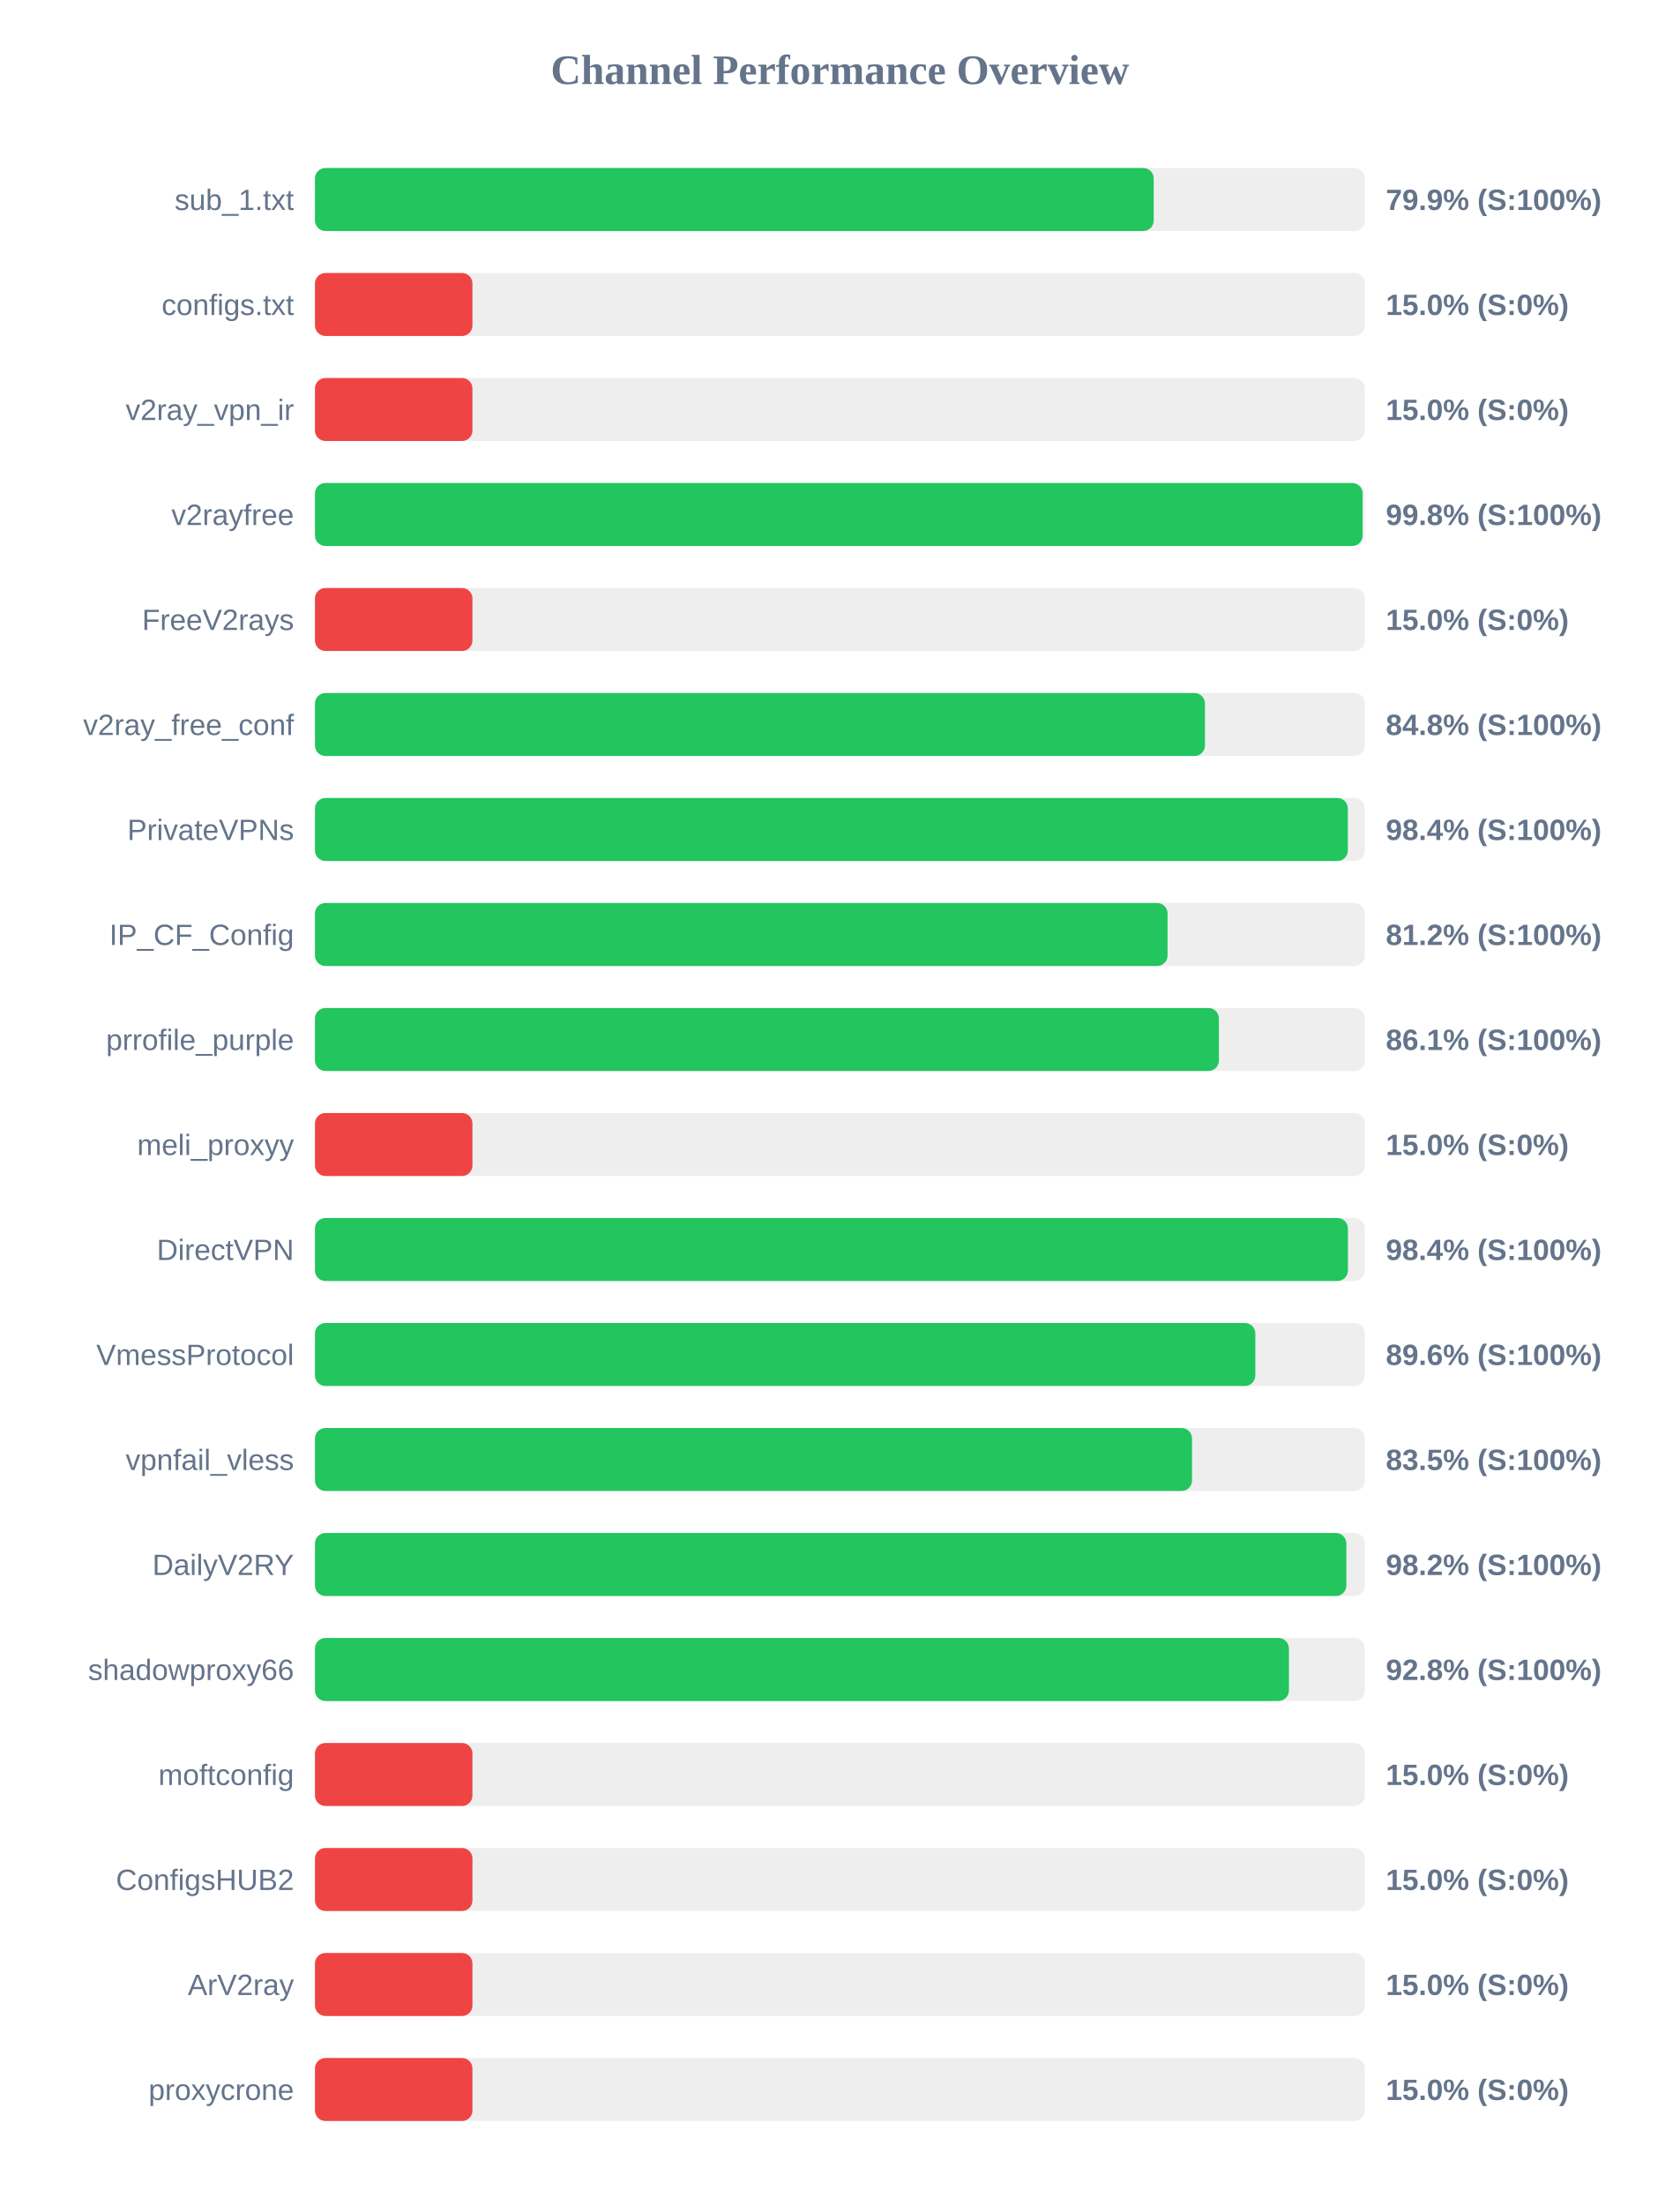
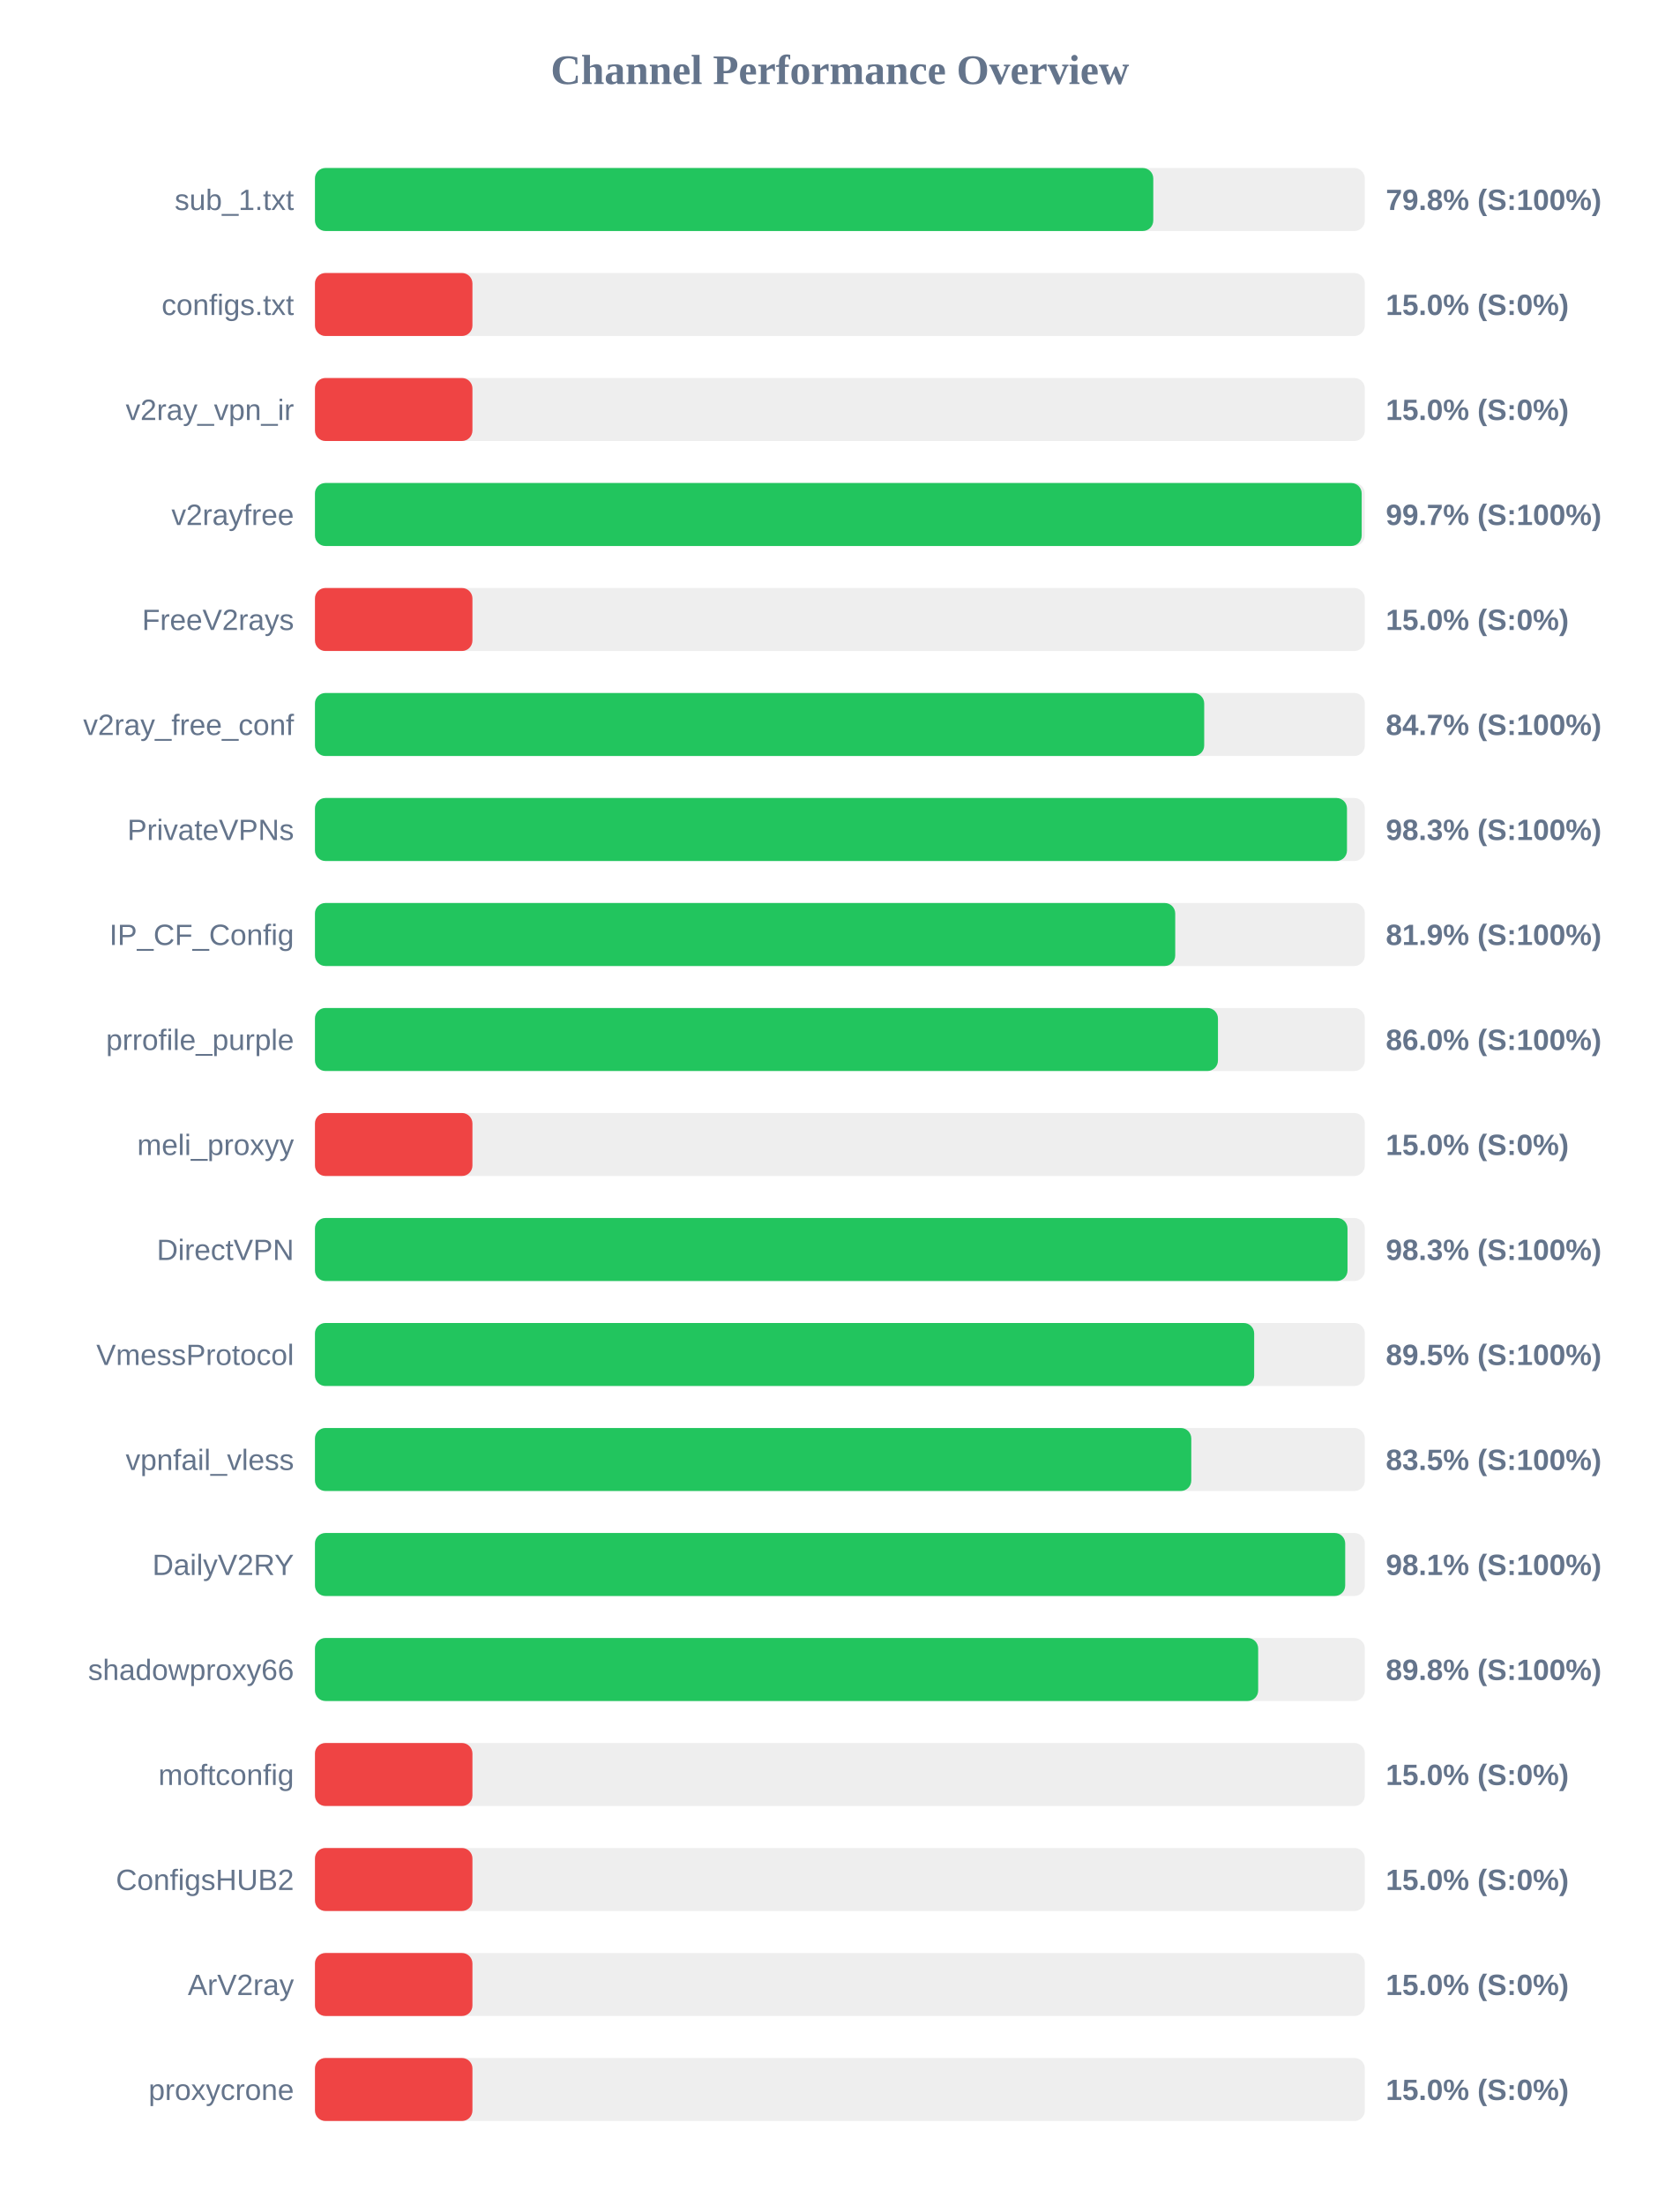
<svg xmlns="http://www.w3.org/2000/svg" width="800" height="1050" version="1.1">
  <style>
        .row { font: 14px Arial; fill: #64748b; }
        .score { font: bold 14px Arial; fill: #64748b; }
    </style>
  <text x="400" y="40" text-anchor="middle" font-size="20px" font-weight="bold" fill="#64748b">Channel Performance Overview</text>
  <rect x="150" y="80" width="500" height="30" fill="#eee" rx="5" />
-   <rect x="150" y="80" width="399.45" height="30" fill="#22c55e" rx="5" />
+   <rect x="150" y="80" width="399.25" height="30" fill="#22c55e" rx="5" />
  <text x="140" y="100" text-anchor="end" class="row">sub_1.txt</text>
-   <text x="660" y="100" text-anchor="start" class="score">79.9% (S:100%)</text>
+   <text x="660" y="100" text-anchor="start" class="score">79.8% (S:100%)</text>
  <rect x="150" y="130" width="500" height="30" fill="#eee" rx="5" />
  <rect x="150" y="130" width="75.0" height="30" fill="#ef4444" rx="5" />
  <text x="140" y="150" text-anchor="end" class="row">configs.txt</text>
  <text x="660" y="150" text-anchor="start" class="score">15.0% (S:0%)</text>
  <rect x="150" y="180" width="500" height="30" fill="#eee" rx="5" />
  <rect x="150" y="180" width="75.0" height="30" fill="#ef4444" rx="5" />
  <text x="140" y="200" text-anchor="end" class="row">v2ray_vpn_ir</text>
  <text x="660" y="200" text-anchor="start" class="score">15.0% (S:0%)</text>
  <rect x="150" y="230" width="500" height="30" fill="#eee" rx="5" />
-   <rect x="150" y="230" width="498.95" height="30" fill="#22c55e" rx="5" />
+   <rect x="150" y="230" width="498.5" height="30" fill="#22c55e" rx="5" />
  <text x="140" y="250" text-anchor="end" class="row">v2rayfree</text>
-   <text x="660" y="250" text-anchor="start" class="score">99.8% (S:100%)</text>
+   <text x="660" y="250" text-anchor="start" class="score">99.7% (S:100%)</text>
  <rect x="150" y="280" width="500" height="30" fill="#eee" rx="5" />
  <rect x="150" y="280" width="75.0" height="30" fill="#ef4444" rx="5" />
  <text x="140" y="300" text-anchor="end" class="row">FreeV2rays</text>
  <text x="660" y="300" text-anchor="start" class="score">15.0% (S:0%)</text>
  <rect x="150" y="330" width="500" height="30" fill="#eee" rx="5" />
-   <rect x="150" y="330" width="423.85" height="30" fill="#22c55e" rx="5" />
+   <rect x="150" y="330" width="423.5" height="30" fill="#22c55e" rx="5" />
  <text x="140" y="350" text-anchor="end" class="row">v2ray_free_conf</text>
-   <text x="660" y="350" text-anchor="start" class="score">84.8% (S:100%)</text>
+   <text x="660" y="350" text-anchor="start" class="score">84.7% (S:100%)</text>
  <rect x="150" y="380" width="500" height="30" fill="#eee" rx="5" />
-   <rect x="150" y="380" width="491.9" height="30" fill="#22c55e" rx="5" />
+   <rect x="150" y="380" width="491.5" height="30" fill="#22c55e" rx="5" />
  <text x="140" y="400" text-anchor="end" class="row">PrivateVPNs</text>
-   <text x="660" y="400" text-anchor="start" class="score">98.4% (S:100%)</text>
+   <text x="660" y="400" text-anchor="start" class="score">98.3% (S:100%)</text>
  <rect x="150" y="430" width="500" height="30" fill="#eee" rx="5" />
-   <rect x="150" y="430" width="406.05" height="30" fill="#22c55e" rx="5" />
+   <rect x="150" y="430" width="409.7" height="30" fill="#22c55e" rx="5" />
  <text x="140" y="450" text-anchor="end" class="row">IP_CF_Config</text>
-   <text x="660" y="450" text-anchor="start" class="score">81.2% (S:100%)</text>
+   <text x="660" y="450" text-anchor="start" class="score">81.9% (S:100%)</text>
  <rect x="150" y="480" width="500" height="30" fill="#eee" rx="5" />
-   <rect x="150" y="480" width="430.5" height="30" fill="#22c55e" rx="5" />
+   <rect x="150" y="480" width="430.05" height="30" fill="#22c55e" rx="5" />
  <text x="140" y="500" text-anchor="end" class="row">prrofile_purple</text>
-   <text x="660" y="500" text-anchor="start" class="score">86.1% (S:100%)</text>
+   <text x="660" y="500" text-anchor="start" class="score">86.0% (S:100%)</text>
  <rect x="150" y="530" width="500" height="30" fill="#eee" rx="5" />
  <rect x="150" y="530" width="75.0" height="30" fill="#ef4444" rx="5" />
  <text x="140" y="550" text-anchor="end" class="row">meli_proxyy</text>
  <text x="660" y="550" text-anchor="start" class="score">15.0% (S:0%)</text>
  <rect x="150" y="580" width="500" height="30" fill="#eee" rx="5" />
-   <rect x="150" y="580" width="491.95" height="30" fill="#22c55e" rx="5" />
+   <rect x="150" y="580" width="491.75" height="30" fill="#22c55e" rx="5" />
  <text x="140" y="600" text-anchor="end" class="row">DirectVPN</text>
-   <text x="660" y="600" text-anchor="start" class="score">98.4% (S:100%)</text>
+   <text x="660" y="600" text-anchor="start" class="score">98.3% (S:100%)</text>
  <rect x="150" y="630" width="500" height="30" fill="#eee" rx="5" />
-   <rect x="150" y="630" width="447.85" height="30" fill="#22c55e" rx="5" />
+   <rect x="150" y="630" width="447.3" height="30" fill="#22c55e" rx="5" />
  <text x="140" y="650" text-anchor="end" class="row">VmessProtocol</text>
-   <text x="660" y="650" text-anchor="start" class="score">89.6% (S:100%)</text>
+   <text x="660" y="650" text-anchor="start" class="score">89.5% (S:100%)</text>
  <rect x="150" y="680" width="500" height="30" fill="#eee" rx="5" />
-   <rect x="150" y="680" width="417.7" height="30" fill="#22c55e" rx="5" />
+   <rect x="150" y="680" width="417.35" height="30" fill="#22c55e" rx="5" />
  <text x="140" y="700" text-anchor="end" class="row">vpnfail_vless</text>
  <text x="660" y="700" text-anchor="start" class="score">83.5% (S:100%)</text>
  <rect x="150" y="730" width="500" height="30" fill="#eee" rx="5" />
-   <rect x="150" y="730" width="491.2" height="30" fill="#22c55e" rx="5" />
+   <rect x="150" y="730" width="490.65" height="30" fill="#22c55e" rx="5" />
  <text x="140" y="750" text-anchor="end" class="row">DailyV2RY</text>
-   <text x="660" y="750" text-anchor="start" class="score">98.2% (S:100%)</text>
+   <text x="660" y="750" text-anchor="start" class="score">98.1% (S:100%)</text>
  <rect x="150" y="780" width="500" height="30" fill="#eee" rx="5" />
-   <rect x="150" y="780" width="463.85" height="30" fill="#22c55e" rx="5" />
+   <rect x="150" y="780" width="449.2" height="30" fill="#22c55e" rx="5" />
  <text x="140" y="800" text-anchor="end" class="row">shadowproxy66</text>
-   <text x="660" y="800" text-anchor="start" class="score">92.8% (S:100%)</text>
+   <text x="660" y="800" text-anchor="start" class="score">89.8% (S:100%)</text>
  <rect x="150" y="830" width="500" height="30" fill="#eee" rx="5" />
  <rect x="150" y="830" width="75.0" height="30" fill="#ef4444" rx="5" />
  <text x="140" y="850" text-anchor="end" class="row">moftconfig</text>
  <text x="660" y="850" text-anchor="start" class="score">15.0% (S:0%)</text>
  <rect x="150" y="880" width="500" height="30" fill="#eee" rx="5" />
  <rect x="150" y="880" width="75.0" height="30" fill="#ef4444" rx="5" />
  <text x="140" y="900" text-anchor="end" class="row">ConfigsHUB2</text>
  <text x="660" y="900" text-anchor="start" class="score">15.0% (S:0%)</text>
  <rect x="150" y="930" width="500" height="30" fill="#eee" rx="5" />
  <rect x="150" y="930" width="75.0" height="30" fill="#ef4444" rx="5" />
  <text x="140" y="950" text-anchor="end" class="row">ArV2ray</text>
  <text x="660" y="950" text-anchor="start" class="score">15.0% (S:0%)</text>
  <rect x="150" y="980" width="500" height="30" fill="#eee" rx="5" />
  <rect x="150" y="980" width="75.0" height="30" fill="#ef4444" rx="5" />
  <text x="140" y="1000" text-anchor="end" class="row">proxycrone</text>
  <text x="660" y="1000" text-anchor="start" class="score">15.0% (S:0%)</text>
</svg>
